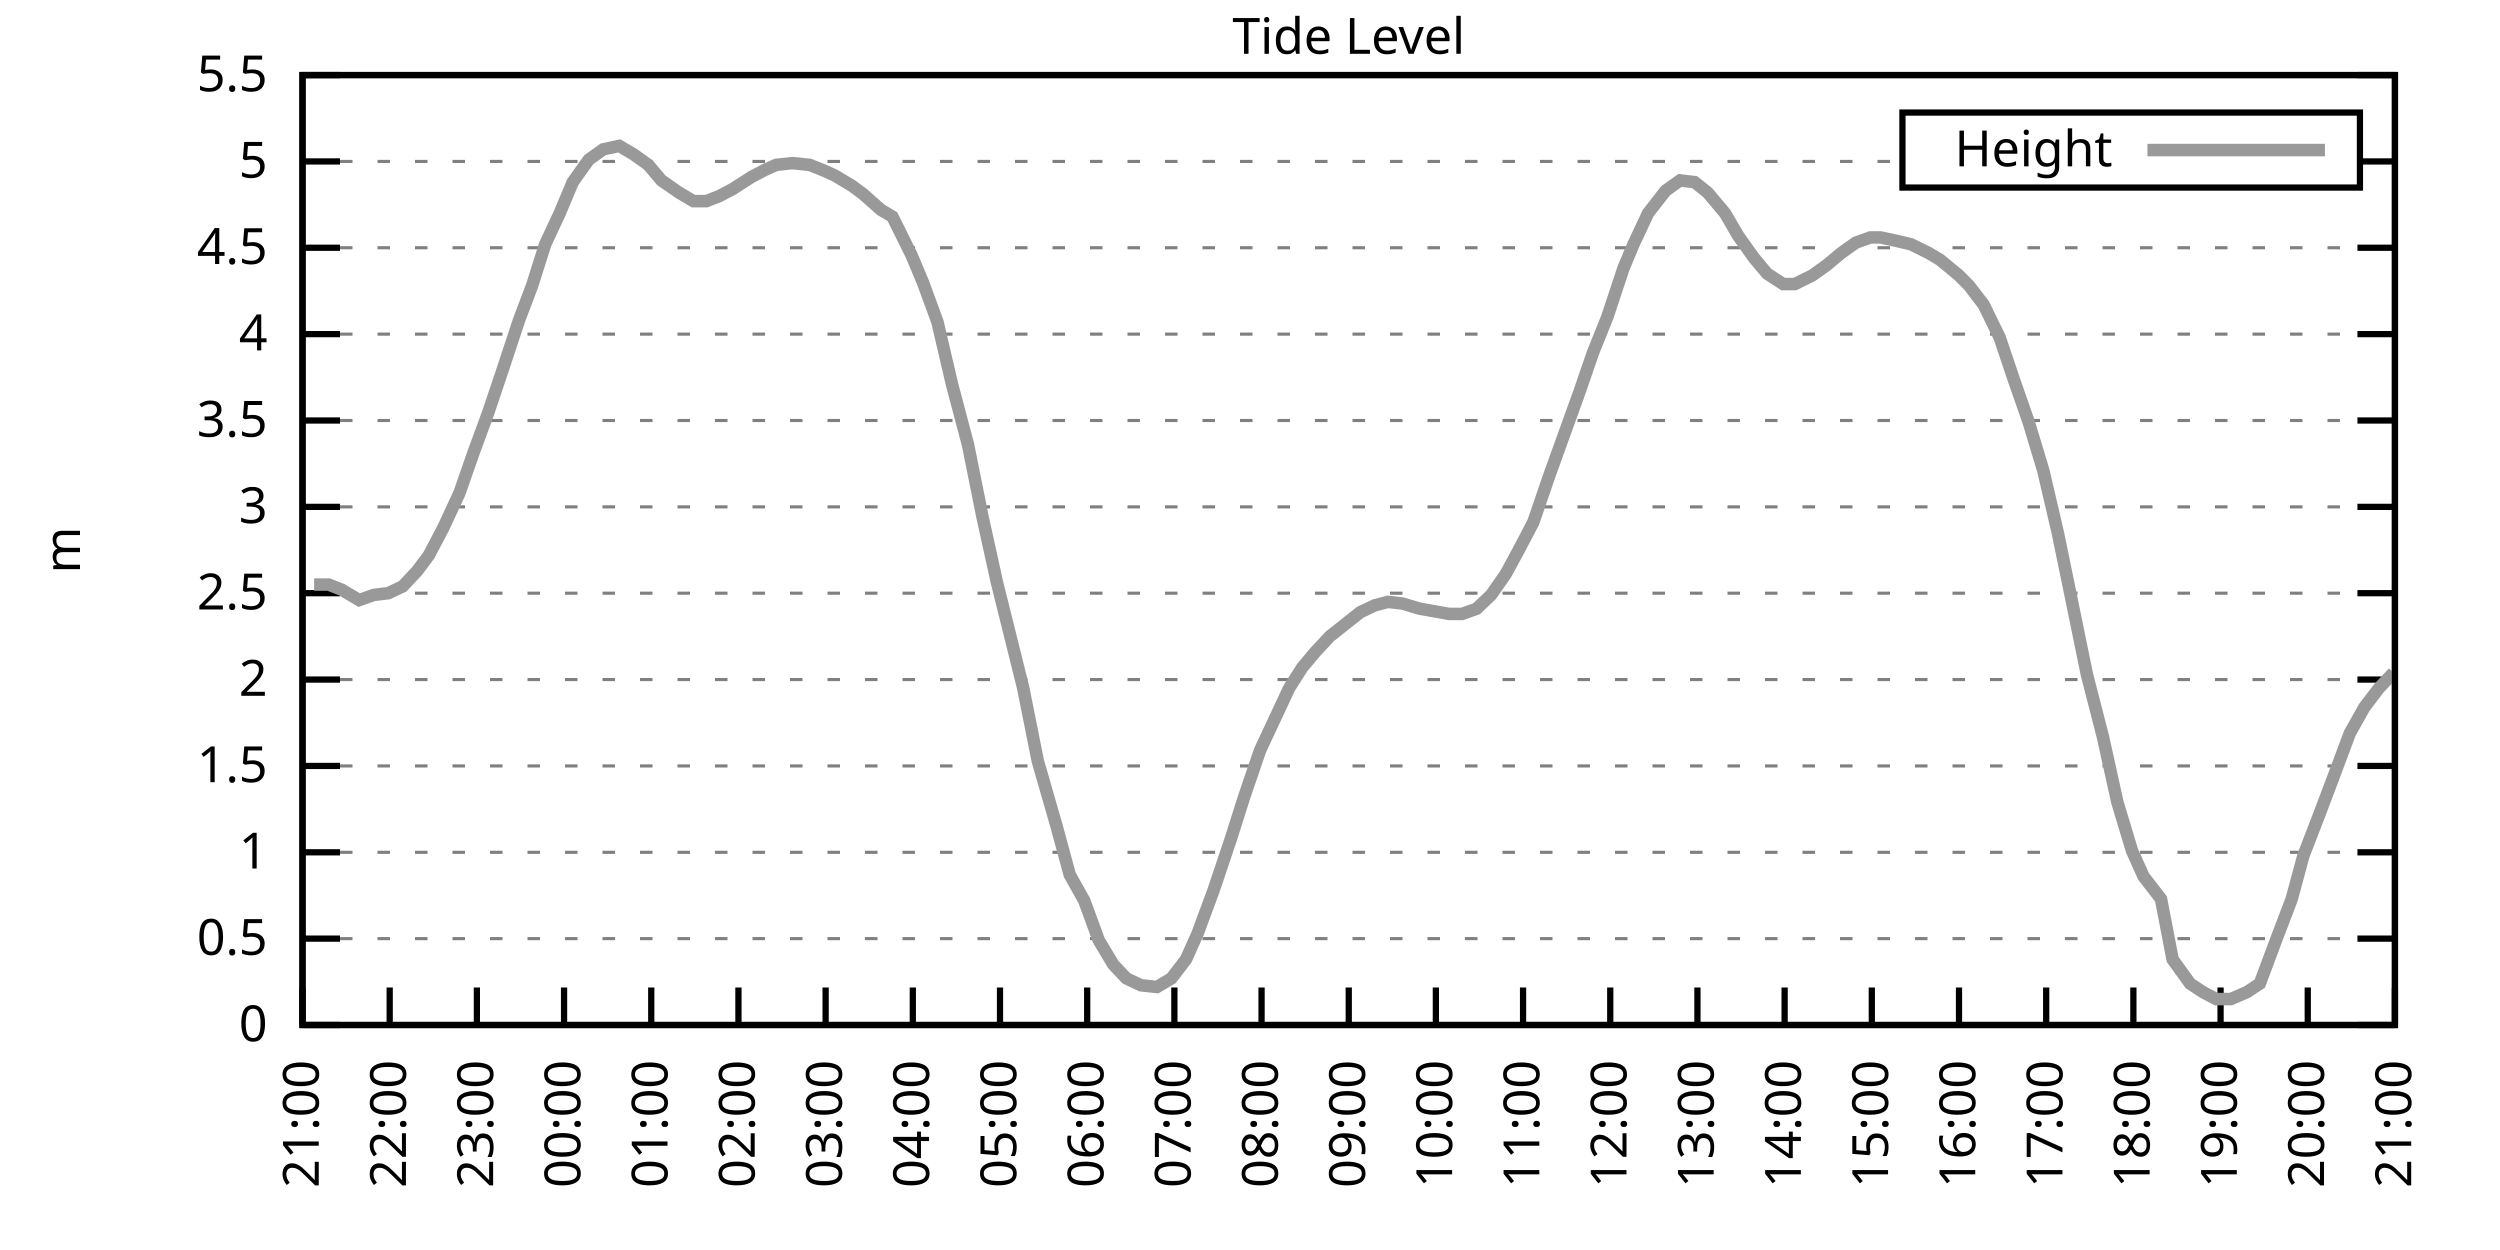
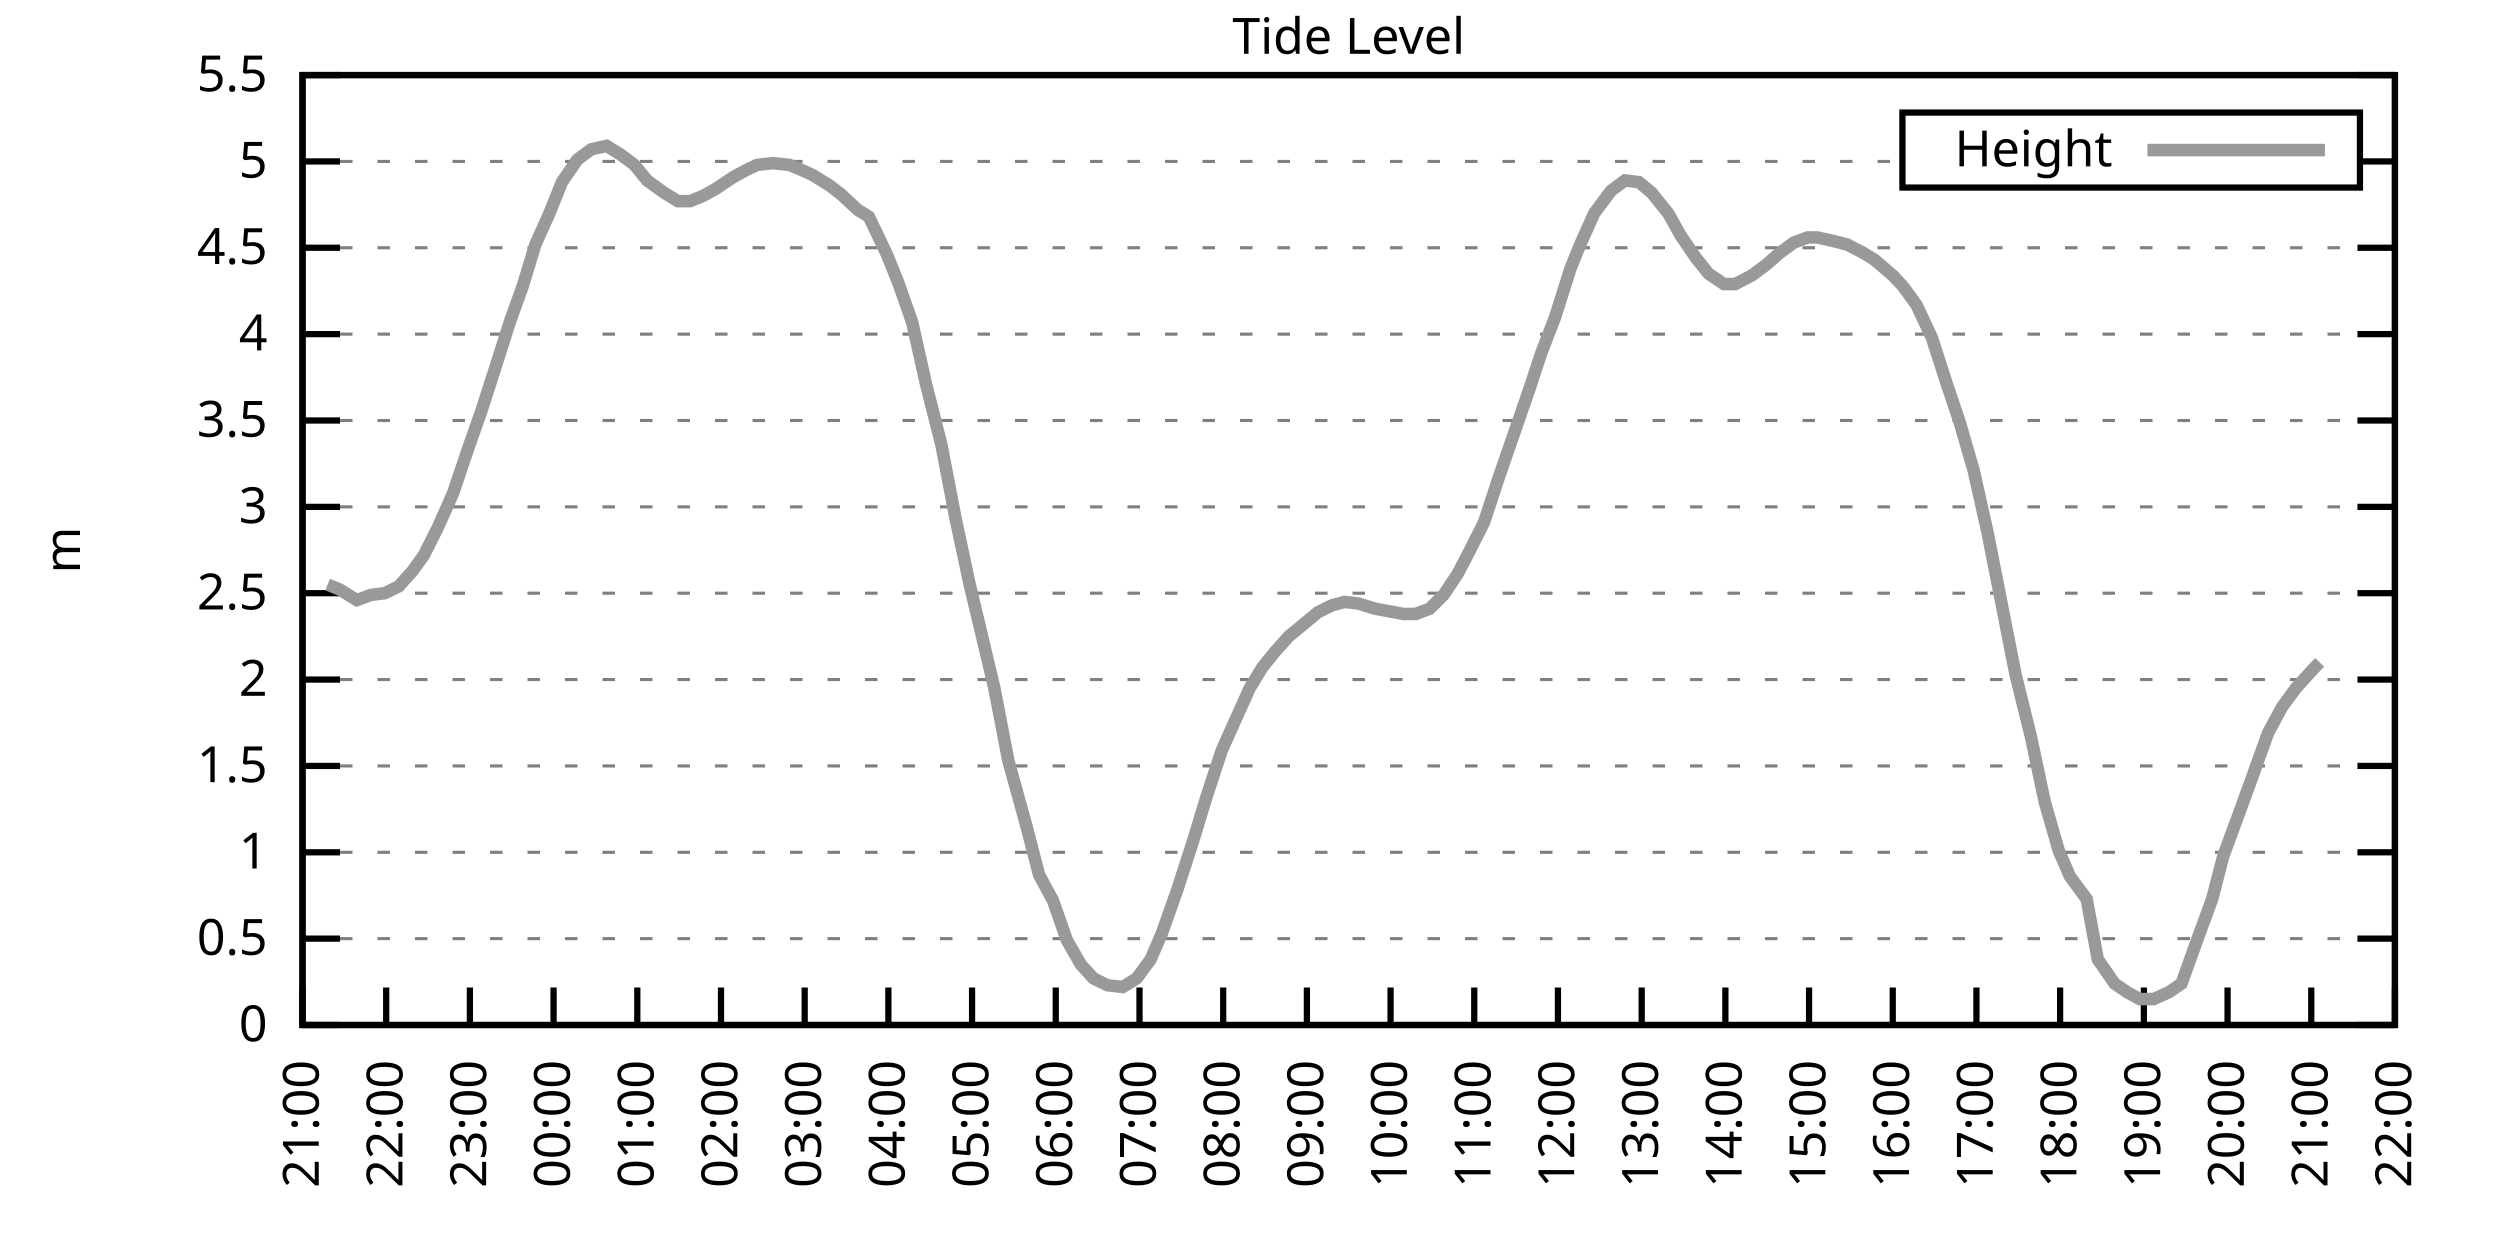
<svg xmlns="http://www.w3.org/2000/svg" xmlns:xlink="http://www.w3.org/1999/xlink" width="400" height="200" viewBox="0 0 400 200">
  <g id="gnuplot_canvas">
    <rect x="0" y="0" width="400" height="200" fill="none" />
    <defs>
      <circle id="gpDot" r="0.5" stroke-width="0.5" stroke="currentColor" />
      <path id="gpPt0" stroke-width="0.333" stroke="currentColor" d="M-1,0 h2 M0,-1 v2" />
      <path id="gpPt1" stroke-width="0.333" stroke="currentColor" d="M-1,-1 L1,1 M1,-1 L-1,1" />
      <path id="gpPt2" stroke-width="0.333" stroke="currentColor" d="M-1,0 L1,0 M0,-1 L0,1 M-1,-1 L1,1 M-1,1 L1,-1" />
      <rect id="gpPt3" stroke-width="0.333" stroke="currentColor" x="-1" y="-1" width="2" height="2" />
      <rect id="gpPt4" stroke-width="0.333" stroke="currentColor" fill="currentColor" x="-1" y="-1" width="2" height="2" />
      <circle id="gpPt5" stroke-width="0.333" stroke="currentColor" cx="0" cy="0" r="1" />
      <use xlink:href="#gpPt5" id="gpPt6" fill="currentColor" stroke="none" />
      <path id="gpPt7" stroke-width="0.333" stroke="currentColor" d="M0,-1.33 L-1.33,0.67 L1.33,0.67 z" />
      <use xlink:href="#gpPt7" id="gpPt8" fill="currentColor" stroke="none" />
      <use xlink:href="#gpPt7" id="gpPt9" stroke="currentColor" transform="rotate(180)" />
      <use xlink:href="#gpPt9" id="gpPt10" fill="currentColor" stroke="none" />
      <use xlink:href="#gpPt3" id="gpPt11" stroke="currentColor" transform="rotate(45)" />
      <use xlink:href="#gpPt11" id="gpPt12" fill="currentColor" stroke="none" />
      <path id="gpPt13" stroke-width="0.333" stroke="currentColor" d="M0,1.330 L1.265,0.411 L0.782,-1.067 L-0.782,-1.076 L-1.265,0.411 z" />
      <use xlink:href="#gpPt13" id="gpPt14" fill="currentColor" stroke="none" />
      <filter id="textbox" filterUnits="objectBoundingBox" x="0" y="0" height="1" width="1">
        <feFlood flood-color="white" flood-opacity="1" result="bgnd" />
        <feComposite in="SourceGraphic" in2="bgnd" operator="atop" />
      </filter>
      <filter id="greybox" filterUnits="objectBoundingBox" x="0" y="0" height="1" width="1">
        <feFlood flood-color="lightgrey" flood-opacity="1" result="grey" />
        <feComposite in="SourceGraphic" in2="grey" operator="atop" />
      </filter>
    </defs>
    <g fill="none" color="white" stroke="currentColor" stroke-width="1.00" stroke-linecap="butt" stroke-linejoin="miter">
</g>
    <g fill="none" color="black" stroke="currentColor" stroke-width="1.00" stroke-linecap="butt" stroke-linejoin="miter">
      <g stroke="none" shape-rendering="crispEdges">
        <polygon fill="rgb(255, 255, 255)" points="48.40,164.00 383.18,164.00 383.18,12.02 48.40,12.02 " />
      </g>
    </g>
    <g fill="none" color="black" stroke="currentColor" stroke-width="1.00" stroke-linecap="butt" stroke-linejoin="miter">
</g>
    <g fill="none" color="black" stroke="black" stroke-width="0.50" stroke-linecap="butt" stroke-linejoin="miter">
</g>
    <g fill="none" color="gray" stroke="currentColor" stroke-width="0.50" stroke-linecap="butt" stroke-linejoin="miter">
      <path stroke="gray" stroke-dasharray="2,4" class="gridline" d="M48.40,164.00 L383.19,164.00  " />
    </g>
    <g fill="none" color="gray" stroke="gray" stroke-width="1.00" stroke-linecap="butt" stroke-linejoin="miter">
</g>
    <g fill="none" color="black" stroke="currentColor" stroke-width="1.00" stroke-linecap="butt" stroke-linejoin="miter">
      <path stroke="black" d="M48.40,164.00 L54.40,164.00 M383.19,164.00 L377.19,164.00  " />
      <g transform="translate(42.80,166.60)" stroke="none" fill="black" font-family="Sans" font-size="8.00" text-anchor="end">
        <text>
          <tspan font-family="Sans"> 0</tspan>
        </text>
      </g>
    </g>
    <g fill="none" color="black" stroke="currentColor" stroke-width="1.00" stroke-linecap="butt" stroke-linejoin="miter">
</g>
    <g fill="none" color="black" stroke="black" stroke-width="0.50" stroke-linecap="butt" stroke-linejoin="miter">
</g>
    <g fill="none" color="gray" stroke="currentColor" stroke-width="0.50" stroke-linecap="butt" stroke-linejoin="miter">
      <path stroke="gray" stroke-dasharray="2,4" class="gridline" d="M48.40,150.18 L383.19,150.18  " />
    </g>
    <g fill="none" color="gray" stroke="gray" stroke-width="1.00" stroke-linecap="butt" stroke-linejoin="miter">
</g>
    <g fill="none" color="black" stroke="currentColor" stroke-width="1.00" stroke-linecap="butt" stroke-linejoin="miter">
      <path stroke="black" d="M48.40,150.18 L54.40,150.18 M383.19,150.18 L377.19,150.18  " />
      <g transform="translate(42.80,152.78)" stroke="none" fill="black" font-family="Sans" font-size="8.00" text-anchor="end">
        <text>
          <tspan font-family="Sans"> 0.5</tspan>
        </text>
      </g>
    </g>
    <g fill="none" color="black" stroke="currentColor" stroke-width="1.00" stroke-linecap="butt" stroke-linejoin="miter">
</g>
    <g fill="none" color="black" stroke="black" stroke-width="0.50" stroke-linecap="butt" stroke-linejoin="miter">
</g>
    <g fill="none" color="gray" stroke="currentColor" stroke-width="0.50" stroke-linecap="butt" stroke-linejoin="miter">
      <path stroke="gray" stroke-dasharray="2,4" class="gridline" d="M48.40,136.37 L383.19,136.37  " />
    </g>
    <g fill="none" color="gray" stroke="gray" stroke-width="1.00" stroke-linecap="butt" stroke-linejoin="miter">
</g>
    <g fill="none" color="black" stroke="currentColor" stroke-width="1.00" stroke-linecap="butt" stroke-linejoin="miter">
      <path stroke="black" d="M48.40,136.37 L54.40,136.37 M383.19,136.37 L377.19,136.37  " />
      <g transform="translate(42.80,138.97)" stroke="none" fill="black" font-family="Sans" font-size="8.00" text-anchor="end">
        <text>
          <tspan font-family="Sans"> 1</tspan>
        </text>
      </g>
    </g>
    <g fill="none" color="black" stroke="currentColor" stroke-width="1.00" stroke-linecap="butt" stroke-linejoin="miter">
</g>
    <g fill="none" color="black" stroke="black" stroke-width="0.50" stroke-linecap="butt" stroke-linejoin="miter">
</g>
    <g fill="none" color="gray" stroke="currentColor" stroke-width="0.50" stroke-linecap="butt" stroke-linejoin="miter">
      <path stroke="gray" stroke-dasharray="2,4" class="gridline" d="M48.40,122.55 L383.19,122.55  " />
    </g>
    <g fill="none" color="gray" stroke="gray" stroke-width="1.00" stroke-linecap="butt" stroke-linejoin="miter">
</g>
    <g fill="none" color="black" stroke="currentColor" stroke-width="1.00" stroke-linecap="butt" stroke-linejoin="miter">
      <path stroke="black" d="M48.40,122.55 L54.40,122.55 M383.19,122.55 L377.19,122.55  " />
      <g transform="translate(42.80,125.15)" stroke="none" fill="black" font-family="Sans" font-size="8.00" text-anchor="end">
        <text>
          <tspan font-family="Sans"> 1.5</tspan>
        </text>
      </g>
    </g>
    <g fill="none" color="black" stroke="currentColor" stroke-width="1.00" stroke-linecap="butt" stroke-linejoin="miter">
</g>
    <g fill="none" color="black" stroke="black" stroke-width="0.50" stroke-linecap="butt" stroke-linejoin="miter">
</g>
    <g fill="none" color="gray" stroke="currentColor" stroke-width="0.50" stroke-linecap="butt" stroke-linejoin="miter">
      <path stroke="gray" stroke-dasharray="2,4" class="gridline" d="M48.40,108.73 L383.19,108.73  " />
    </g>
    <g fill="none" color="gray" stroke="gray" stroke-width="1.00" stroke-linecap="butt" stroke-linejoin="miter">
</g>
    <g fill="none" color="black" stroke="currentColor" stroke-width="1.00" stroke-linecap="butt" stroke-linejoin="miter">
      <path stroke="black" d="M48.40,108.73 L54.40,108.73 M383.19,108.73 L377.19,108.73  " />
      <g transform="translate(42.80,111.33)" stroke="none" fill="black" font-family="Sans" font-size="8.00" text-anchor="end">
        <text>
          <tspan font-family="Sans"> 2</tspan>
        </text>
      </g>
    </g>
    <g fill="none" color="black" stroke="currentColor" stroke-width="1.00" stroke-linecap="butt" stroke-linejoin="miter">
</g>
    <g fill="none" color="black" stroke="black" stroke-width="0.50" stroke-linecap="butt" stroke-linejoin="miter">
</g>
    <g fill="none" color="gray" stroke="currentColor" stroke-width="0.50" stroke-linecap="butt" stroke-linejoin="miter">
      <path stroke="gray" stroke-dasharray="2,4" class="gridline" d="M48.40,94.91 L383.19,94.91  " />
    </g>
    <g fill="none" color="gray" stroke="gray" stroke-width="1.00" stroke-linecap="butt" stroke-linejoin="miter">
</g>
    <g fill="none" color="black" stroke="currentColor" stroke-width="1.00" stroke-linecap="butt" stroke-linejoin="miter">
      <path stroke="black" d="M48.40,94.91 L54.40,94.91 M383.19,94.91 L377.19,94.91  " />
      <g transform="translate(42.80,97.51)" stroke="none" fill="black" font-family="Sans" font-size="8.00" text-anchor="end">
        <text>
          <tspan font-family="Sans"> 2.5</tspan>
        </text>
      </g>
    </g>
    <g fill="none" color="black" stroke="currentColor" stroke-width="1.00" stroke-linecap="butt" stroke-linejoin="miter">
</g>
    <g fill="none" color="black" stroke="black" stroke-width="0.50" stroke-linecap="butt" stroke-linejoin="miter">
</g>
    <g fill="none" color="gray" stroke="currentColor" stroke-width="0.50" stroke-linecap="butt" stroke-linejoin="miter">
      <path stroke="gray" stroke-dasharray="2,4" class="gridline" d="M48.40,81.10 L383.19,81.10  " />
    </g>
    <g fill="none" color="gray" stroke="gray" stroke-width="1.00" stroke-linecap="butt" stroke-linejoin="miter">
</g>
    <g fill="none" color="black" stroke="currentColor" stroke-width="1.00" stroke-linecap="butt" stroke-linejoin="miter">
      <path stroke="black" d="M48.40,81.10 L54.40,81.10 M383.19,81.10 L377.19,81.10  " />
      <g transform="translate(42.80,83.70)" stroke="none" fill="black" font-family="Sans" font-size="8.00" text-anchor="end">
        <text>
          <tspan font-family="Sans"> 3</tspan>
        </text>
      </g>
    </g>
    <g fill="none" color="black" stroke="currentColor" stroke-width="1.00" stroke-linecap="butt" stroke-linejoin="miter">
</g>
    <g fill="none" color="black" stroke="black" stroke-width="0.50" stroke-linecap="butt" stroke-linejoin="miter">
</g>
    <g fill="none" color="gray" stroke="currentColor" stroke-width="0.50" stroke-linecap="butt" stroke-linejoin="miter">
      <path stroke="gray" stroke-dasharray="2,4" class="gridline" d="M48.40,67.28 L383.19,67.28  " />
    </g>
    <g fill="none" color="gray" stroke="gray" stroke-width="1.00" stroke-linecap="butt" stroke-linejoin="miter">
</g>
    <g fill="none" color="black" stroke="currentColor" stroke-width="1.00" stroke-linecap="butt" stroke-linejoin="miter">
      <path stroke="black" d="M48.40,67.28 L54.40,67.28 M383.19,67.28 L377.19,67.28  " />
      <g transform="translate(42.80,69.88)" stroke="none" fill="black" font-family="Sans" font-size="8.00" text-anchor="end">
        <text>
          <tspan font-family="Sans"> 3.5</tspan>
        </text>
      </g>
    </g>
    <g fill="none" color="black" stroke="currentColor" stroke-width="1.00" stroke-linecap="butt" stroke-linejoin="miter">
</g>
    <g fill="none" color="black" stroke="black" stroke-width="0.50" stroke-linecap="butt" stroke-linejoin="miter">
</g>
    <g fill="none" color="gray" stroke="currentColor" stroke-width="0.50" stroke-linecap="butt" stroke-linejoin="miter">
      <path stroke="gray" stroke-dasharray="2,4" class="gridline" d="M48.40,53.46 L383.19,53.46  " />
    </g>
    <g fill="none" color="gray" stroke="gray" stroke-width="1.00" stroke-linecap="butt" stroke-linejoin="miter">
</g>
    <g fill="none" color="black" stroke="currentColor" stroke-width="1.00" stroke-linecap="butt" stroke-linejoin="miter">
      <path stroke="black" d="M48.40,53.46 L54.40,53.46 M383.19,53.46 L377.19,53.46  " />
      <g transform="translate(42.80,56.06)" stroke="none" fill="black" font-family="Sans" font-size="8.00" text-anchor="end">
        <text>
          <tspan font-family="Sans"> 4</tspan>
        </text>
      </g>
    </g>
    <g fill="none" color="black" stroke="currentColor" stroke-width="1.00" stroke-linecap="butt" stroke-linejoin="miter">
</g>
    <g fill="none" color="black" stroke="black" stroke-width="0.50" stroke-linecap="butt" stroke-linejoin="miter">
</g>
    <g fill="none" color="gray" stroke="currentColor" stroke-width="0.50" stroke-linecap="butt" stroke-linejoin="miter">
      <path stroke="gray" stroke-dasharray="2,4" class="gridline" d="M48.40,39.64 L383.19,39.64  " />
    </g>
    <g fill="none" color="gray" stroke="gray" stroke-width="1.00" stroke-linecap="butt" stroke-linejoin="miter">
</g>
    <g fill="none" color="black" stroke="currentColor" stroke-width="1.00" stroke-linecap="butt" stroke-linejoin="miter">
      <path stroke="black" d="M48.40,39.64 L54.40,39.64 M383.19,39.64 L377.19,39.64  " />
      <g transform="translate(42.80,42.24)" stroke="none" fill="black" font-family="Sans" font-size="8.00" text-anchor="end">
        <text>
          <tspan font-family="Sans"> 4.5</tspan>
        </text>
      </g>
    </g>
    <g fill="none" color="black" stroke="currentColor" stroke-width="1.00" stroke-linecap="butt" stroke-linejoin="miter">
</g>
    <g fill="none" color="black" stroke="black" stroke-width="0.50" stroke-linecap="butt" stroke-linejoin="miter">
</g>
    <g fill="none" color="gray" stroke="currentColor" stroke-width="0.50" stroke-linecap="butt" stroke-linejoin="miter">
      <path stroke="gray" stroke-dasharray="2,4" class="gridline" d="M48.40,25.83 L304.39,25.83 M377.59,25.83 L383.19,25.83  " />
    </g>
    <g fill="none" color="gray" stroke="gray" stroke-width="1.00" stroke-linecap="butt" stroke-linejoin="miter">
</g>
    <g fill="none" color="black" stroke="currentColor" stroke-width="1.00" stroke-linecap="butt" stroke-linejoin="miter">
      <path stroke="black" d="M48.40,25.83 L54.40,25.83 M383.19,25.83 L377.19,25.83  " />
      <g transform="translate(42.80,28.43)" stroke="none" fill="black" font-family="Sans" font-size="8.00" text-anchor="end">
        <text>
          <tspan font-family="Sans"> 5</tspan>
        </text>
      </g>
    </g>
    <g fill="none" color="black" stroke="currentColor" stroke-width="1.00" stroke-linecap="butt" stroke-linejoin="miter">
</g>
    <g fill="none" color="black" stroke="black" stroke-width="0.50" stroke-linecap="butt" stroke-linejoin="miter">
</g>
    <g fill="none" color="gray" stroke="currentColor" stroke-width="0.50" stroke-linecap="butt" stroke-linejoin="miter">
      <path stroke="gray" stroke-dasharray="2,4" class="gridline" d="M48.40,12.01 L383.19,12.01  " />
    </g>
    <g fill="none" color="gray" stroke="gray" stroke-width="1.00" stroke-linecap="butt" stroke-linejoin="miter">
</g>
    <g fill="none" color="black" stroke="currentColor" stroke-width="1.00" stroke-linecap="butt" stroke-linejoin="miter">
      <path stroke="black" d="M48.40,12.01 L54.40,12.01 M383.19,12.01 L377.19,12.01  " />
      <g transform="translate(42.80,14.61)" stroke="none" fill="black" font-family="Sans" font-size="8.00" text-anchor="end">
        <text>
          <tspan font-family="Sans"> 5.5</tspan>
        </text>
      </g>
    </g>
    <g fill="none" color="black" stroke="currentColor" stroke-width="1.00" stroke-linecap="butt" stroke-linejoin="miter">
      <path stroke="black" d="M48.40,164.00 L48.40,158.00  " />
      <g transform="translate(51.00,169.60) rotate(270.00)" stroke="none" fill="black" font-family="Sans" font-size="8.00" text-anchor="end">
        <text>
          <tspan font-family="Sans">21:00</tspan>
        </text>
      </g>
    </g>
    <g fill="none" color="black" stroke="currentColor" stroke-width="1.00" stroke-linecap="butt" stroke-linejoin="miter">
-       <path stroke="black" d="M62.35,164.00 L62.35,158.00  " />
-       <g transform="translate(64.95,169.60) rotate(270.00)" stroke="none" fill="black" font-family="Sans" font-size="8.00" text-anchor="end">
+       <path stroke="black" d="M61.79,164.00 L61.79,158.00  " />
+       <g transform="translate(64.39,169.60) rotate(270.00)" stroke="none" fill="black" font-family="Sans" font-size="8.00" text-anchor="end">
        <text>
          <tspan font-family="Sans">22:00</tspan>
        </text>
      </g>
    </g>
    <g fill="none" color="black" stroke="currentColor" stroke-width="1.00" stroke-linecap="butt" stroke-linejoin="miter">
-       <path stroke="black" d="M76.30,164.00 L76.30,158.00  " />
-       <g transform="translate(78.90,169.60) rotate(270.00)" stroke="none" fill="black" font-family="Sans" font-size="8.00" text-anchor="end">
+       <path stroke="black" d="M75.18,164.00 L75.18,158.00  " />
+       <g transform="translate(77.78,169.60) rotate(270.00)" stroke="none" fill="black" font-family="Sans" font-size="8.00" text-anchor="end">
        <text>
          <tspan font-family="Sans">23:00</tspan>
        </text>
      </g>
    </g>
    <g fill="none" color="black" stroke="currentColor" stroke-width="1.00" stroke-linecap="butt" stroke-linejoin="miter">
-       <path stroke="black" d="M90.25,164.00 L90.25,158.00  " />
-       <g transform="translate(92.85,169.60) rotate(270.00)" stroke="none" fill="black" font-family="Sans" font-size="8.00" text-anchor="end">
+       <path stroke="black" d="M88.57,164.00 L88.57,158.00  " />
+       <g transform="translate(91.17,169.60) rotate(270.00)" stroke="none" fill="black" font-family="Sans" font-size="8.00" text-anchor="end">
        <text>
          <tspan font-family="Sans">00:00</tspan>
        </text>
      </g>
    </g>
    <g fill="none" color="black" stroke="currentColor" stroke-width="1.00" stroke-linecap="butt" stroke-linejoin="miter">
-       <path stroke="black" d="M104.20,164.00 L104.20,158.00  " />
-       <g transform="translate(106.80,169.60) rotate(270.00)" stroke="none" fill="black" font-family="Sans" font-size="8.00" text-anchor="end">
+       <path stroke="black" d="M101.97,164.00 L101.97,158.00  " />
+       <g transform="translate(104.57,169.60) rotate(270.00)" stroke="none" fill="black" font-family="Sans" font-size="8.00" text-anchor="end">
        <text>
          <tspan font-family="Sans">01:00</tspan>
        </text>
      </g>
    </g>
    <g fill="none" color="black" stroke="currentColor" stroke-width="1.00" stroke-linecap="butt" stroke-linejoin="miter">
-       <path stroke="black" d="M118.15,164.00 L118.15,158.00  " />
-       <g transform="translate(120.75,169.60) rotate(270.00)" stroke="none" fill="black" font-family="Sans" font-size="8.00" text-anchor="end">
+       <path stroke="black" d="M115.36,164.00 L115.36,158.00  " />
+       <g transform="translate(117.96,169.60) rotate(270.00)" stroke="none" fill="black" font-family="Sans" font-size="8.00" text-anchor="end">
        <text>
          <tspan font-family="Sans">02:00</tspan>
        </text>
      </g>
    </g>
    <g fill="none" color="black" stroke="currentColor" stroke-width="1.00" stroke-linecap="butt" stroke-linejoin="miter">
-       <path stroke="black" d="M132.10,164.00 L132.10,158.00  " />
-       <g transform="translate(134.70,169.60) rotate(270.00)" stroke="none" fill="black" font-family="Sans" font-size="8.00" text-anchor="end">
+       <path stroke="black" d="M128.75,164.00 L128.75,158.00  " />
+       <g transform="translate(131.35,169.60) rotate(270.00)" stroke="none" fill="black" font-family="Sans" font-size="8.00" text-anchor="end">
        <text>
          <tspan font-family="Sans">03:00</tspan>
        </text>
      </g>
    </g>
    <g fill="none" color="black" stroke="currentColor" stroke-width="1.00" stroke-linecap="butt" stroke-linejoin="miter">
-       <path stroke="black" d="M146.05,164.00 L146.05,158.00  " />
-       <g transform="translate(148.65,169.60) rotate(270.00)" stroke="none" fill="black" font-family="Sans" font-size="8.00" text-anchor="end">
+       <path stroke="black" d="M142.14,164.00 L142.14,158.00  " />
+       <g transform="translate(144.74,169.60) rotate(270.00)" stroke="none" fill="black" font-family="Sans" font-size="8.00" text-anchor="end">
        <text>
          <tspan font-family="Sans">04:00</tspan>
        </text>
      </g>
    </g>
    <g fill="none" color="black" stroke="currentColor" stroke-width="1.00" stroke-linecap="butt" stroke-linejoin="miter">
-       <path stroke="black" d="M160.00,164.00 L160.00,158.00  " />
-       <g transform="translate(162.60,169.60) rotate(270.00)" stroke="none" fill="black" font-family="Sans" font-size="8.00" text-anchor="end">
+       <path stroke="black" d="M155.53,164.00 L155.53,158.00  " />
+       <g transform="translate(158.13,169.60) rotate(270.00)" stroke="none" fill="black" font-family="Sans" font-size="8.00" text-anchor="end">
        <text>
          <tspan font-family="Sans">05:00</tspan>
        </text>
      </g>
    </g>
    <g fill="none" color="black" stroke="currentColor" stroke-width="1.00" stroke-linecap="butt" stroke-linejoin="miter">
-       <path stroke="black" d="M173.95,164.00 L173.95,158.00  " />
-       <g transform="translate(176.55,169.60) rotate(270.00)" stroke="none" fill="black" font-family="Sans" font-size="8.00" text-anchor="end">
+       <path stroke="black" d="M168.92,164.00 L168.92,158.00  " />
+       <g transform="translate(171.52,169.60) rotate(270.00)" stroke="none" fill="black" font-family="Sans" font-size="8.00" text-anchor="end">
        <text>
          <tspan font-family="Sans">06:00</tspan>
        </text>
      </g>
    </g>
    <g fill="none" color="black" stroke="currentColor" stroke-width="1.00" stroke-linecap="butt" stroke-linejoin="miter">
-       <path stroke="black" d="M187.90,164.00 L187.90,158.00  " />
-       <g transform="translate(190.50,169.60) rotate(270.00)" stroke="none" fill="black" font-family="Sans" font-size="8.00" text-anchor="end">
+       <path stroke="black" d="M182.32,164.00 L182.32,158.00  " />
+       <g transform="translate(184.92,169.60) rotate(270.00)" stroke="none" fill="black" font-family="Sans" font-size="8.00" text-anchor="end">
        <text>
          <tspan font-family="Sans">07:00</tspan>
        </text>
      </g>
    </g>
    <g fill="none" color="black" stroke="currentColor" stroke-width="1.00" stroke-linecap="butt" stroke-linejoin="miter">
-       <path stroke="black" d="M201.85,164.00 L201.85,158.00  " />
-       <g transform="translate(204.45,169.60) rotate(270.00)" stroke="none" fill="black" font-family="Sans" font-size="8.00" text-anchor="end">
+       <path stroke="black" d="M195.71,164.00 L195.71,158.00  " />
+       <g transform="translate(198.31,169.60) rotate(270.00)" stroke="none" fill="black" font-family="Sans" font-size="8.00" text-anchor="end">
        <text>
          <tspan font-family="Sans">08:00</tspan>
        </text>
      </g>
    </g>
    <g fill="none" color="black" stroke="currentColor" stroke-width="1.00" stroke-linecap="butt" stroke-linejoin="miter">
-       <path stroke="black" d="M215.80,164.00 L215.80,158.00  " />
-       <g transform="translate(218.40,169.60) rotate(270.00)" stroke="none" fill="black" font-family="Sans" font-size="8.00" text-anchor="end">
+       <path stroke="black" d="M209.10,164.00 L209.10,158.00  " />
+       <g transform="translate(211.70,169.60) rotate(270.00)" stroke="none" fill="black" font-family="Sans" font-size="8.00" text-anchor="end">
        <text>
          <tspan font-family="Sans">09:00</tspan>
        </text>
      </g>
    </g>
    <g fill="none" color="black" stroke="currentColor" stroke-width="1.00" stroke-linecap="butt" stroke-linejoin="miter">
-       <path stroke="black" d="M229.74,164.00 L229.74,158.00  " />
-       <g transform="translate(232.34,169.60) rotate(270.00)" stroke="none" fill="black" font-family="Sans" font-size="8.00" text-anchor="end">
+       <path stroke="black" d="M222.49,164.00 L222.49,158.00  " />
+       <g transform="translate(225.09,169.60) rotate(270.00)" stroke="none" fill="black" font-family="Sans" font-size="8.00" text-anchor="end">
        <text>
          <tspan font-family="Sans">10:00</tspan>
        </text>
      </g>
    </g>
    <g fill="none" color="black" stroke="currentColor" stroke-width="1.00" stroke-linecap="butt" stroke-linejoin="miter">
-       <path stroke="black" d="M243.69,164.00 L243.69,158.00  " />
-       <g transform="translate(246.29,169.60) rotate(270.00)" stroke="none" fill="black" font-family="Sans" font-size="8.00" text-anchor="end">
+       <path stroke="black" d="M235.88,164.00 L235.88,158.00  " />
+       <g transform="translate(238.48,169.60) rotate(270.00)" stroke="none" fill="black" font-family="Sans" font-size="8.00" text-anchor="end">
        <text>
          <tspan font-family="Sans">11:00</tspan>
        </text>
      </g>
    </g>
    <g fill="none" color="black" stroke="currentColor" stroke-width="1.00" stroke-linecap="butt" stroke-linejoin="miter">
-       <path stroke="black" d="M257.64,164.00 L257.64,158.00  " />
-       <g transform="translate(260.24,169.60) rotate(270.00)" stroke="none" fill="black" font-family="Sans" font-size="8.00" text-anchor="end">
+       <path stroke="black" d="M249.27,164.00 L249.27,158.00  " />
+       <g transform="translate(251.87,169.60) rotate(270.00)" stroke="none" fill="black" font-family="Sans" font-size="8.00" text-anchor="end">
        <text>
          <tspan font-family="Sans">12:00</tspan>
        </text>
      </g>
    </g>
    <g fill="none" color="black" stroke="currentColor" stroke-width="1.00" stroke-linecap="butt" stroke-linejoin="miter">
-       <path stroke="black" d="M271.59,164.00 L271.59,158.00  " />
-       <g transform="translate(274.19,169.60) rotate(270.00)" stroke="none" fill="black" font-family="Sans" font-size="8.00" text-anchor="end">
+       <path stroke="black" d="M262.67,164.00 L262.67,158.00  " />
+       <g transform="translate(265.27,169.60) rotate(270.00)" stroke="none" fill="black" font-family="Sans" font-size="8.00" text-anchor="end">
        <text>
          <tspan font-family="Sans">13:00</tspan>
        </text>
      </g>
    </g>
    <g fill="none" color="black" stroke="currentColor" stroke-width="1.00" stroke-linecap="butt" stroke-linejoin="miter">
-       <path stroke="black" d="M285.54,164.00 L285.54,158.00  " />
-       <g transform="translate(288.14,169.60) rotate(270.00)" stroke="none" fill="black" font-family="Sans" font-size="8.00" text-anchor="end">
+       <path stroke="black" d="M276.06,164.00 L276.06,158.00  " />
+       <g transform="translate(278.66,169.60) rotate(270.00)" stroke="none" fill="black" font-family="Sans" font-size="8.00" text-anchor="end">
        <text>
          <tspan font-family="Sans">14:00</tspan>
        </text>
      </g>
    </g>
    <g fill="none" color="black" stroke="currentColor" stroke-width="1.00" stroke-linecap="butt" stroke-linejoin="miter">
-       <path stroke="black" d="M299.49,164.00 L299.49,158.00  " />
-       <g transform="translate(302.09,169.60) rotate(270.00)" stroke="none" fill="black" font-family="Sans" font-size="8.00" text-anchor="end">
+       <path stroke="black" d="M289.45,164.00 L289.45,158.00  " />
+       <g transform="translate(292.05,169.60) rotate(270.00)" stroke="none" fill="black" font-family="Sans" font-size="8.00" text-anchor="end">
        <text>
          <tspan font-family="Sans">15:00</tspan>
        </text>
      </g>
    </g>
    <g fill="none" color="black" stroke="currentColor" stroke-width="1.00" stroke-linecap="butt" stroke-linejoin="miter">
-       <path stroke="black" d="M313.44,164.00 L313.44,158.00  " />
-       <g transform="translate(316.04,169.60) rotate(270.00)" stroke="none" fill="black" font-family="Sans" font-size="8.00" text-anchor="end">
+       <path stroke="black" d="M302.84,164.00 L302.84,158.00  " />
+       <g transform="translate(305.44,169.60) rotate(270.00)" stroke="none" fill="black" font-family="Sans" font-size="8.00" text-anchor="end">
        <text>
          <tspan font-family="Sans">16:00</tspan>
        </text>
      </g>
    </g>
    <g fill="none" color="black" stroke="currentColor" stroke-width="1.00" stroke-linecap="butt" stroke-linejoin="miter">
-       <path stroke="black" d="M327.39,164.00 L327.39,158.00  " />
-       <g transform="translate(329.99,169.60) rotate(270.00)" stroke="none" fill="black" font-family="Sans" font-size="8.00" text-anchor="end">
+       <path stroke="black" d="M316.23,164.00 L316.23,158.00  " />
+       <g transform="translate(318.83,169.60) rotate(270.00)" stroke="none" fill="black" font-family="Sans" font-size="8.00" text-anchor="end">
        <text>
          <tspan font-family="Sans">17:00</tspan>
        </text>
      </g>
    </g>
    <g fill="none" color="black" stroke="currentColor" stroke-width="1.00" stroke-linecap="butt" stroke-linejoin="miter">
-       <path stroke="black" d="M341.34,164.00 L341.34,158.00  " />
-       <g transform="translate(343.94,169.60) rotate(270.00)" stroke="none" fill="black" font-family="Sans" font-size="8.00" text-anchor="end">
+       <path stroke="black" d="M329.62,164.00 L329.62,158.00  " />
+       <g transform="translate(332.22,169.60) rotate(270.00)" stroke="none" fill="black" font-family="Sans" font-size="8.00" text-anchor="end">
        <text>
          <tspan font-family="Sans">18:00</tspan>
        </text>
      </g>
    </g>
    <g fill="none" color="black" stroke="currentColor" stroke-width="1.00" stroke-linecap="butt" stroke-linejoin="miter">
-       <path stroke="black" d="M355.29,164.00 L355.29,158.00  " />
-       <g transform="translate(357.89,169.60) rotate(270.00)" stroke="none" fill="black" font-family="Sans" font-size="8.00" text-anchor="end">
+       <path stroke="black" d="M343.02,164.00 L343.02,158.00  " />
+       <g transform="translate(345.62,169.60) rotate(270.00)" stroke="none" fill="black" font-family="Sans" font-size="8.00" text-anchor="end">
        <text>
          <tspan font-family="Sans">19:00</tspan>
        </text>
      </g>
    </g>
    <g fill="none" color="black" stroke="currentColor" stroke-width="1.00" stroke-linecap="butt" stroke-linejoin="miter">
-       <path stroke="black" d="M369.24,164.00 L369.24,158.00  " />
-       <g transform="translate(371.84,169.60) rotate(270.00)" stroke="none" fill="black" font-family="Sans" font-size="8.00" text-anchor="end">
+       <path stroke="black" d="M356.41,164.00 L356.41,158.00  " />
+       <g transform="translate(359.01,169.60) rotate(270.00)" stroke="none" fill="black" font-family="Sans" font-size="8.00" text-anchor="end">
        <text>
          <tspan font-family="Sans">20:00</tspan>
+         </text>
+       </g>
+     </g>
+     <g fill="none" color="black" stroke="currentColor" stroke-width="1.00" stroke-linecap="butt" stroke-linejoin="miter">
+       <path stroke="black" d="M369.80,164.00 L369.80,158.00  " />
+       <g transform="translate(372.40,169.60) rotate(270.00)" stroke="none" fill="black" font-family="Sans" font-size="8.00" text-anchor="end">
+         <text>
+           <tspan font-family="Sans">21:00</tspan>
        </text>
      </g>
    </g>
    <g fill="none" color="black" stroke="currentColor" stroke-width="1.00" stroke-linecap="butt" stroke-linejoin="miter">
      <path stroke="black" d="M383.19,164.00 L383.19,158.00  " />
      <g transform="translate(385.79,169.60) rotate(270.00)" stroke="none" fill="black" font-family="Sans" font-size="8.00" text-anchor="end">
        <text>
-           <tspan font-family="Sans">21:00</tspan>
+           <tspan font-family="Sans">22:00</tspan>
        </text>
      </g>
    </g>
    <g fill="none" color="black" stroke="currentColor" stroke-width="1.00" stroke-linecap="butt" stroke-linejoin="miter">
</g>
    <g fill="none" color="black" stroke="currentColor" stroke-width="1.00" stroke-linecap="butt" stroke-linejoin="miter">
      <path stroke="black" d="M48.40,12.01 L48.40,164.00 L383.19,164.00 L383.19,12.01 L48.40,12.01 Z  " />
    </g>
    <g fill="none" color="black" stroke="currentColor" stroke-width="1.00" stroke-linecap="butt" stroke-linejoin="miter">
</g>
    <g fill="none" color="black" stroke="currentColor" stroke-width="1.00" stroke-linecap="butt" stroke-linejoin="miter">
      <path stroke="black" d="M304.39,30.01 L304.39,18.01 L377.59,18.01 L377.59,30.01 L304.39,30.01 Z  " />
    </g>
    <g id="Tide_level_plot_1">
      <g fill="none" color="white" stroke="black" stroke-width="2.00" stroke-linecap="butt" stroke-linejoin="miter">
</g>
      <g fill="none" color="black" stroke="currentColor" stroke-width="2.00" stroke-linecap="butt" stroke-linejoin="miter">
        <g transform="translate(337.99,26.61)" stroke="none" fill="black" font-family="Sans" font-size="8.00" text-anchor="end">
          <text>
            <tspan font-family="Sans">Height</tspan>
          </text>
        </g>
      </g>
      <g fill="none" color="black" stroke="currentColor" stroke-width="2.00" stroke-linecap="butt" stroke-linejoin="miter">
-         <path stroke="rgb(153, 153, 153)" d="M343.59,24.01 L371.99,24.01 M50.26,93.53 L52.58,93.53 L54.68,94.36 L57.47,96.02 L59.79,95.19 L62.12,94.91   L64.44,93.81 L66.77,91.32 L68.63,88.83 L70.95,84.41 L73.51,78.89 L75.83,72.25 L78.16,65.90 L80.48,58.99   L83.04,51.25 L85.13,45.72 L87.23,39.09 L89.55,34.12 L91.64,29.14 L94.20,25.55 L96.53,23.89 L99.08,23.34   L101.41,24.72 L103.73,26.38 L105.83,28.87 L108.62,30.80 L110.94,32.18 L113.03,32.18 L115.13,31.35 L117.22,30.25   L120.24,28.31 L122.33,27.21 L124.19,26.38 L126.75,26.10 L129.54,26.38 L131.63,27.21 L133.49,28.04 L136.28,29.70   L138.14,31.08 L140.93,33.56 L142.79,34.67 L145.81,40.75 L147.67,45.17 L150.00,51.53 L152.32,61.48 L154.88,71.15   L157.21,82.75 L159.53,93.26 L161.39,100.72 L163.72,110.11 L166.04,121.72 L169.06,132.22 L171.16,139.96 L173.48,144.10   L175.81,150.46 L178.13,154.33 L180.22,156.54 L182.55,157.64 L185.11,157.92 L187.43,156.54 L189.76,153.50 L191.62,149.35   L194.17,142.45 L196.96,134.15 L199.06,127.52 L201.61,120.06 L206.26,110.11 L208.36,106.80 L210.45,104.31 L212.77,101.82   L215.56,99.61 L217.65,97.95 L219.98,96.85 L222.07,96.30 L224.40,96.57 L227.19,97.40 L228.81,97.68 L231.84,98.23   L233.93,98.23 L236.25,97.40 L238.58,95.19 L240.90,91.87 L243.00,88.00 L245.32,83.58 L247.88,76.12 L249.97,70.32   L252.76,62.58 L254.85,56.50 L257.18,50.70 L259.74,42.96 L261.36,39.09 L263.69,34.12 L266.48,30.53 L268.80,28.87   L271.13,29.14 L273.22,30.80 L276.01,34.12 L278.10,37.71 L280.66,41.30 L282.75,43.79 L285.31,45.45 L287.17,45.45   L289.96,44.07 L292.29,42.41 L294.61,40.47 L296.94,38.82 L299.26,37.99 L300.89,37.99 L303.44,38.54 L305.77,39.09   L308.56,40.47 L310.42,41.58 L313.44,44.07 L315.07,45.72 L317.39,48.76 L319.95,54.01 L322.28,60.92 L324.60,67.56   L326.93,75.29 L329.25,85.24 L331.58,96.57 L333.90,107.90 L336.46,117.85 L338.78,128.35 L341.11,136.09 L342.97,140.23   L345.76,143.83 L347.62,153.50 L350.41,157.37 L352.50,158.75 L354.59,159.85 L356.92,159.85 L359.48,158.75 L361.57,157.37   L364.36,149.91 L366.68,143.83 L368.54,136.92 L371.10,130.29 L373.19,124.76 L375.98,117.30 L378.31,113.15 L380.63,110.11   L382.96,107.63  " />
+         <path stroke="rgb(153, 153, 153)" d="M343.59,24.01 L371.99,24.01 M52.42,93.53 L54.43,94.36 L57.10,96.02 L59.34,95.19 L61.57,94.91 L63.80,93.81   L66.03,91.32 L67.82,88.83 L70.05,84.41 L72.50,78.89 L74.74,72.25 L76.97,65.90 L79.20,58.99 L81.66,51.25   L83.66,45.72 L85.67,39.09 L87.91,34.12 L89.91,29.14 L92.37,25.55 L94.60,23.89 L97.06,23.34 L99.29,24.72   L101.52,26.38 L103.53,28.87 L106.21,30.80 L108.44,32.18 L110.45,32.18 L112.46,31.35 L114.47,30.25 L117.37,28.31   L119.38,27.21 L121.16,26.38 L123.62,26.10 L126.29,26.38 L128.30,27.21 L130.09,28.04 L132.77,29.70 L134.55,31.08   L137.23,33.56 L139.02,34.67 L141.92,40.75 L143.70,45.17 L145.94,51.53 L148.17,61.48 L150.62,71.15 L152.85,82.75   L155.09,93.26 L156.87,100.72 L159.10,110.11 L161.34,121.72 L164.24,132.22 L166.25,139.96 L168.48,144.10 L170.71,150.46   L172.94,154.33 L174.95,156.54 L177.18,157.64 L179.64,157.92 L181.87,156.54 L184.10,153.50 L185.89,149.35 L188.34,142.45   L191.02,134.15 L193.03,127.52 L195.48,120.06 L199.95,110.11 L201.96,106.80 L203.97,104.31 L206.20,101.82 L208.88,99.61   L210.88,97.95 L213.12,96.85 L215.13,96.30 L217.36,96.57 L220.04,97.40 L221.60,97.68 L224.50,98.23 L226.51,98.23   L228.74,97.40 L230.97,95.19 L233.20,91.87 L235.21,88.00 L237.44,83.58 L239.90,76.12 L241.91,70.32 L244.59,62.58   L246.60,56.50 L248.83,50.70 L251.28,42.96 L252.85,39.09 L255.08,34.12 L257.76,30.53 L259.99,28.87 L262.22,29.14   L264.23,30.80 L266.91,34.12 L268.92,37.71 L271.37,41.30 L273.38,43.79 L275.83,45.45 L277.62,45.45 L280.30,44.07   L282.53,42.41 L284.76,40.47 L286.99,38.82 L289.23,37.99 L290.79,37.99 L293.24,38.54 L295.48,39.09 L298.15,40.47   L299.94,41.58 L302.84,44.07 L304.40,45.72 L306.63,48.76 L309.09,54.01 L311.32,60.92 L313.55,67.56 L315.79,75.29   L318.02,85.24 L320.25,96.57 L322.48,107.90 L324.94,117.85 L327.17,128.35 L329.40,136.09 L331.19,140.23 L333.86,143.83   L335.65,153.50 L338.33,157.37 L340.34,158.75 L342.35,159.85 L344.58,159.85 L347.03,158.75 L349.04,157.37 L351.72,149.91   L353.95,143.83 L355.74,136.92 L358.19,130.29 L360.20,124.76 L362.88,117.30 L365.11,113.15 L367.34,110.11 L369.58,107.63   L371.14,105.97  " />
      </g>
    </g>
    <g fill="none" color="black" stroke="currentColor" stroke-width="2.00" stroke-linecap="butt" stroke-linejoin="miter">
</g>
    <g fill="none" color="black" stroke="black" stroke-width="1.00" stroke-linecap="butt" stroke-linejoin="miter">
</g>
    <g fill="none" color="black" stroke="currentColor" stroke-width="1.00" stroke-linecap="butt" stroke-linejoin="miter">
      <path stroke="black" d="M48.40,12.01 L48.40,164.00 L383.19,164.00 L383.19,12.01 L48.40,12.01 Z  " />
      <g transform="translate(12.80,88.01) rotate(270.00)" stroke="none" fill="black" font-family="Sans" font-size="8.00" text-anchor="middle">
        <text>
          <tspan font-family="Sans">m</tspan>
        </text>
      </g>
    </g>
    <g fill="none" color="black" stroke="currentColor" stroke-width="1.00" stroke-linecap="butt" stroke-linejoin="miter">
</g>
    <g fill="none" color="black" stroke="currentColor" stroke-width="1.00" stroke-linecap="butt" stroke-linejoin="miter">
      <g transform="translate(215.79,8.61)" stroke="none" fill="black" font-family="Sans" font-size="8.00" text-anchor="middle">
        <text>
          <tspan font-family="Sans">Tide Level</tspan>
        </text>
      </g>
    </g>
    <g fill="none" color="black" stroke="currentColor" stroke-width="1.00" stroke-linecap="butt" stroke-linejoin="miter">
</g>
  </g>
</svg>
